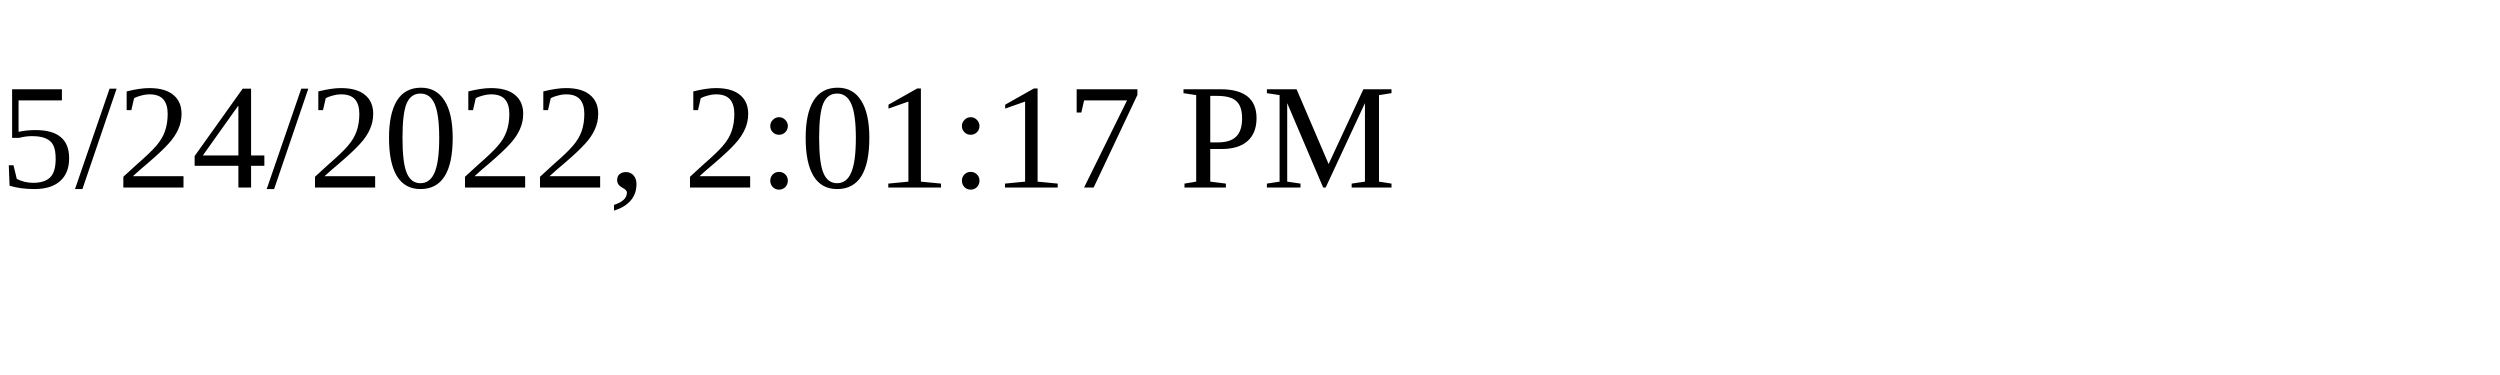
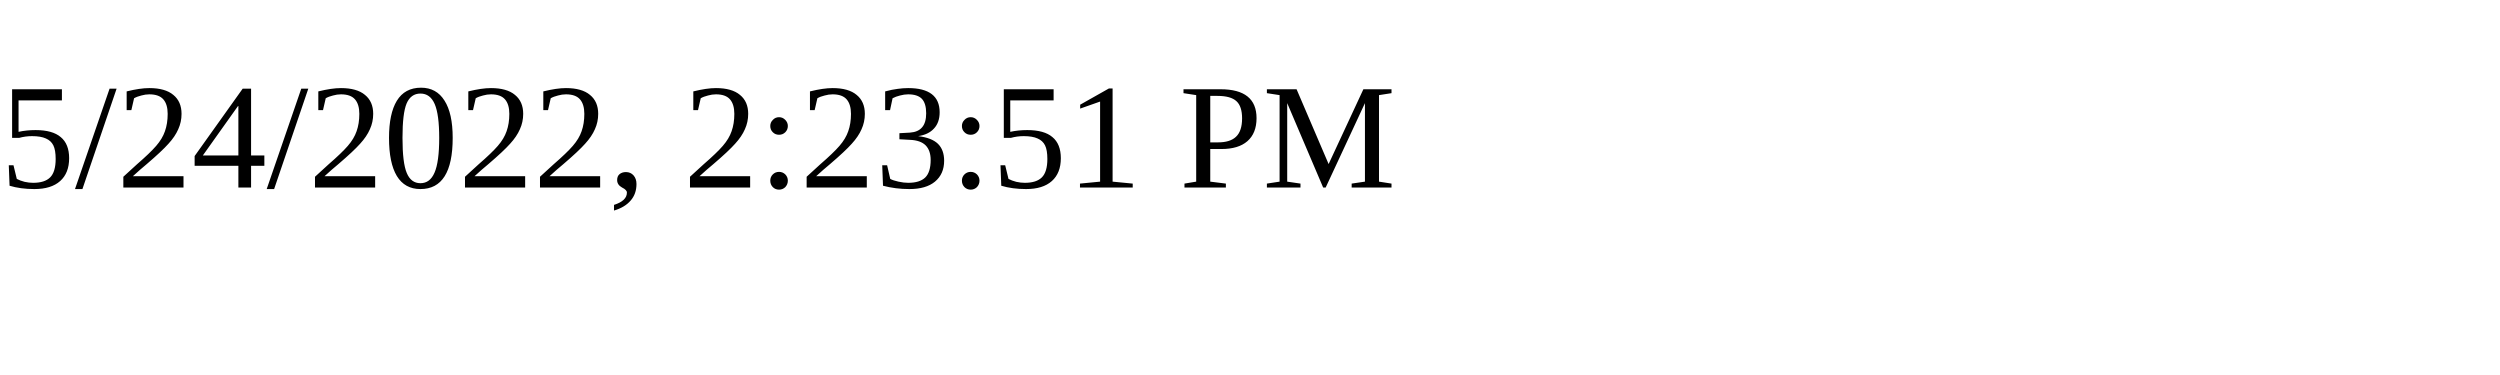
<svg xmlns="http://www.w3.org/2000/svg" height="30" width="200">
-   <text x="0" y="15">5/24/2022, 2:01:17 PM</text>
+   <text x="0" y="15">5/24/2022, 2:23:51 PM</text>
</svg>
